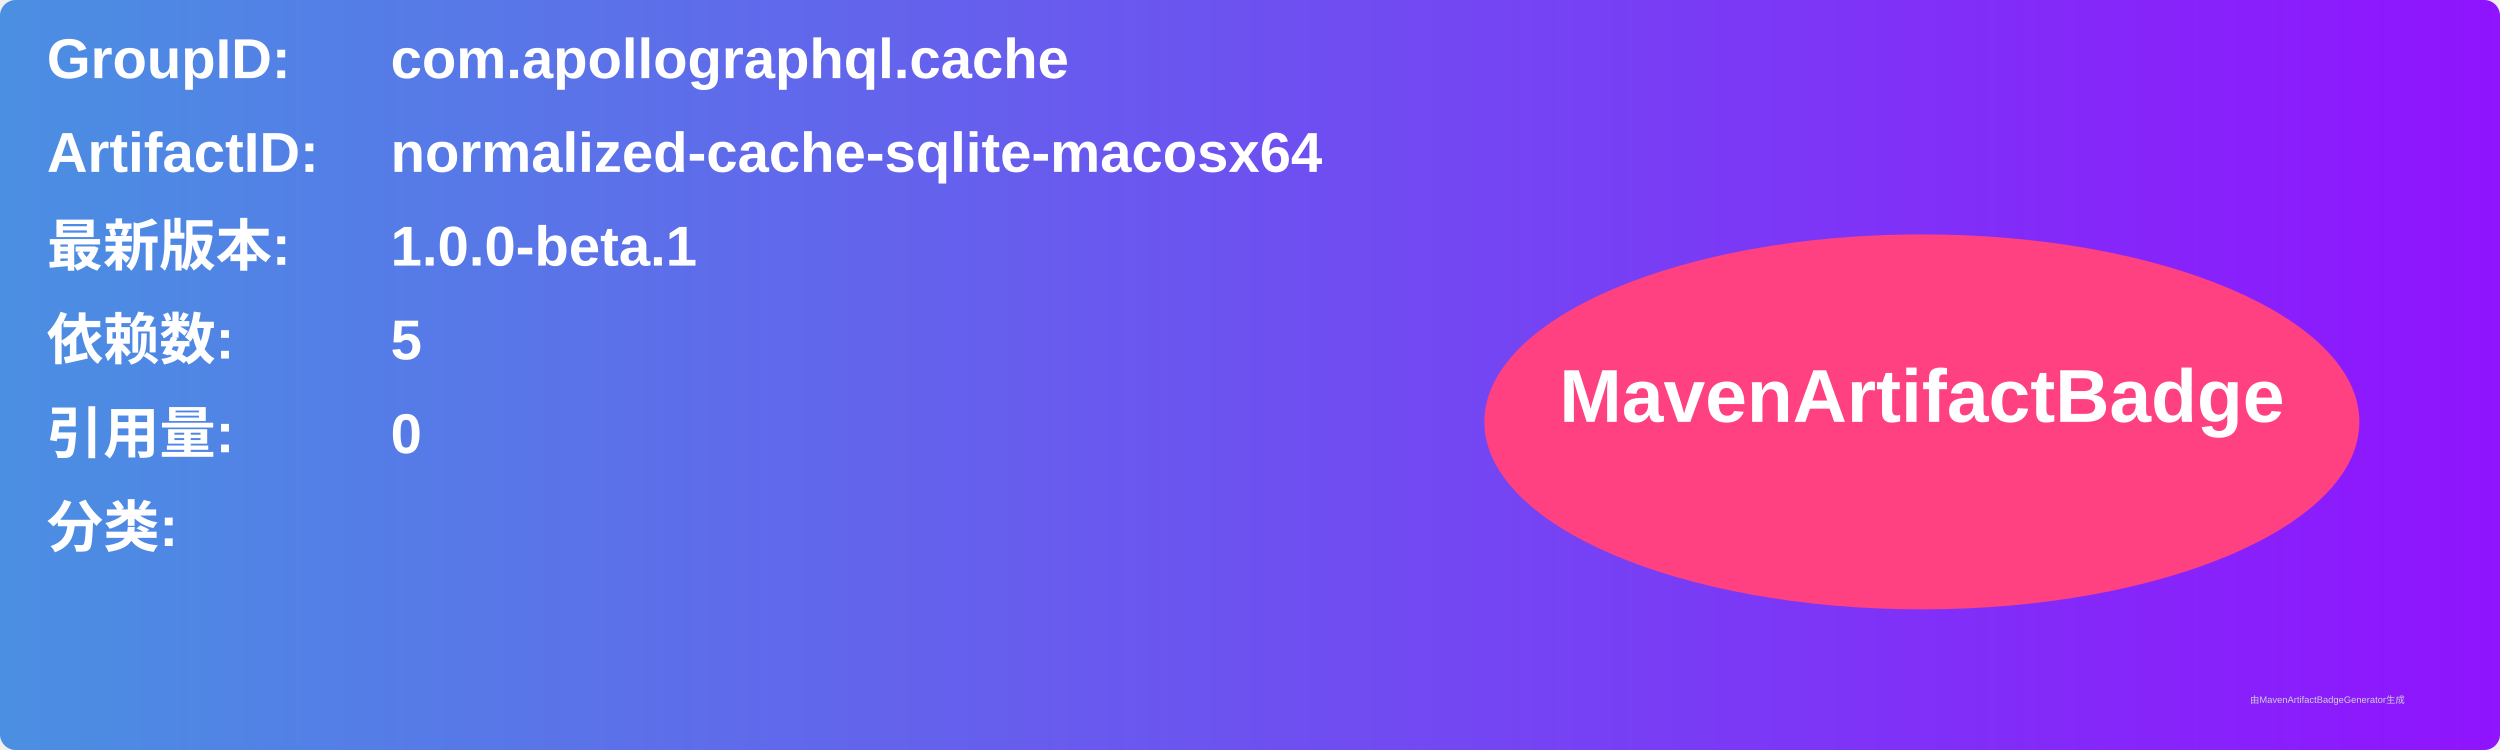
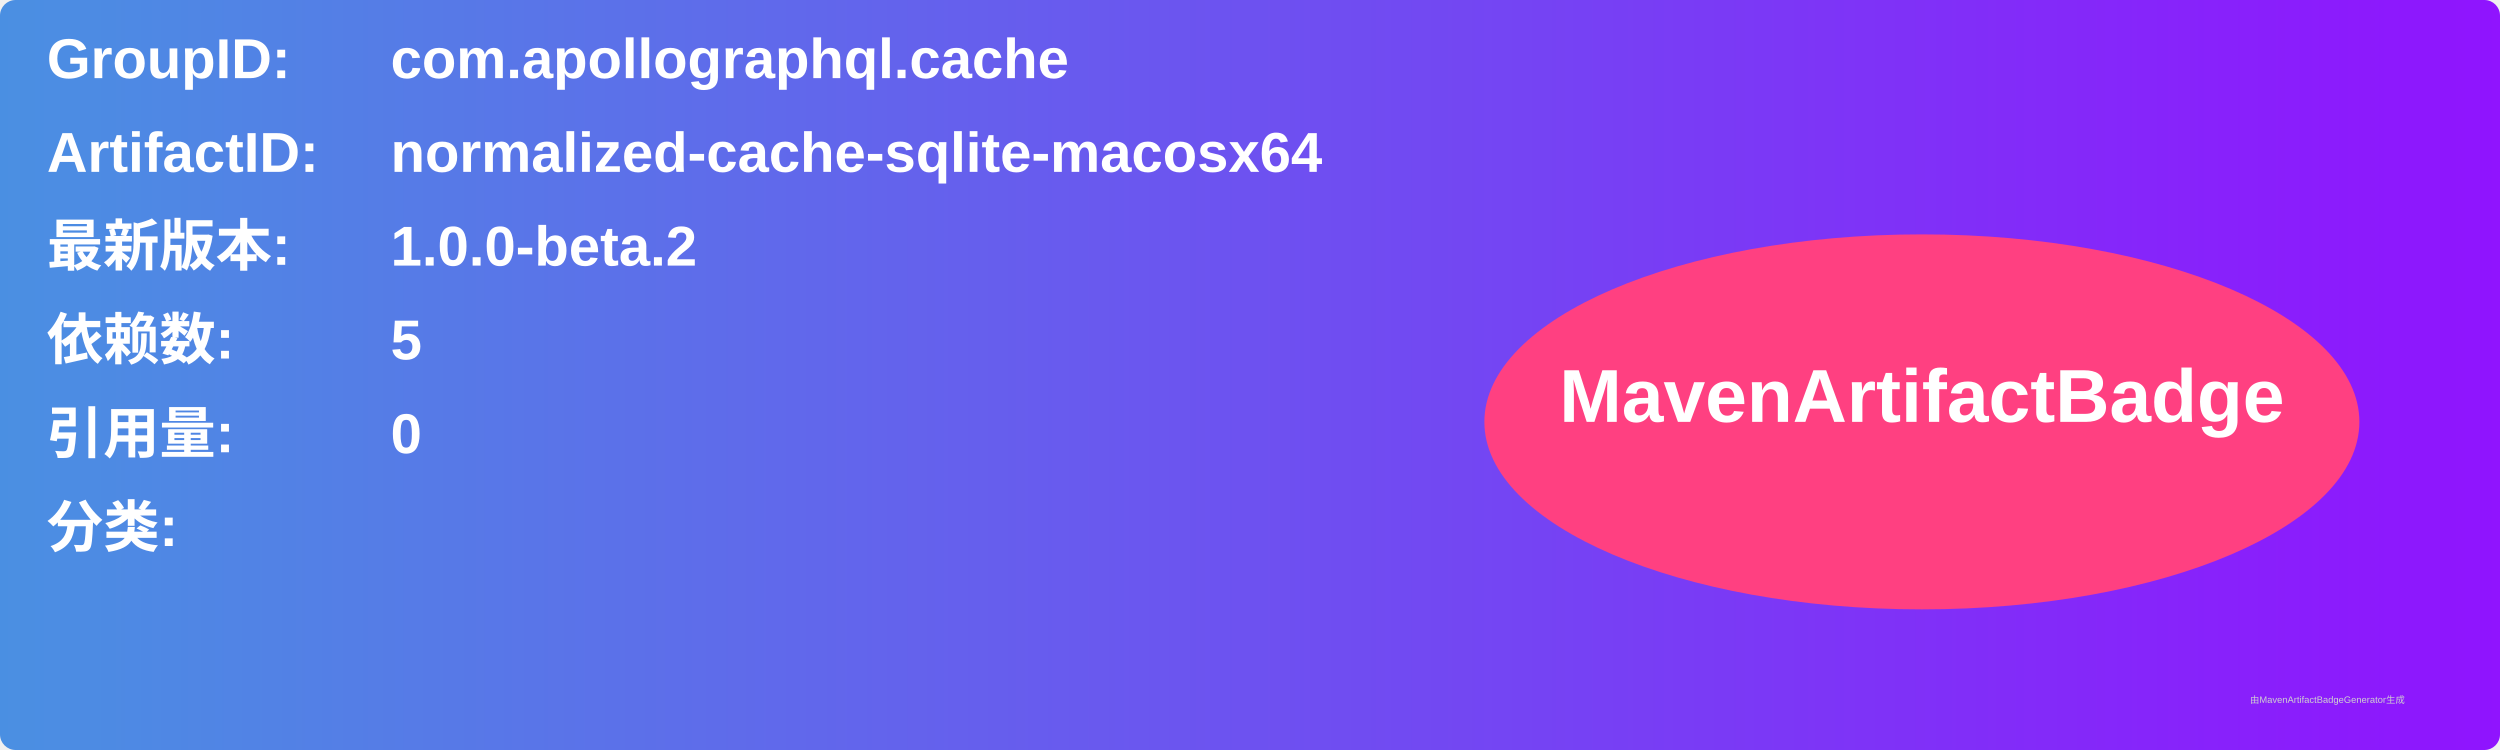
<svg xmlns="http://www.w3.org/2000/svg" width="800" height="240" viewBox="0 0 800 240">
  <linearGradient id="grad" x1="0%" y1="0%" x2="100%" y2="0%">
    <stop offset="0%" stop-color="#4a90e2" />
    <stop offset="100%" stop-color="#9013fe" />
  </linearGradient>
  <rect width="100%" height="100%" rx="5" ry="5" fill="url(#grad)" />
  <g transform="translate(15, 15)">
    <text x="0" y="10" font-family="Arial" font-size="18" fill="white" font-weight="bold" width="260">GroupID:</text>
    <text x="110" y="10" font-family="Arial" font-size="18" fill="white" font-weight="bold" width="460">com.apollographql.cache</text>
    <text x="0" y="40" font-family="Arial" font-size="18" fill="white" font-weight="bold" width="260">ArtifactID:</text>
    <text x="110" y="40" font-family="Arial" font-size="18" fill="white" font-weight="bold" width="460">normalized-cache-sqlite-macosx64</text>
    <text x="0" y="70" font-family="Arial" font-size="18" fill="white" font-weight="bold">最新版本:</text>
    <text x="110" y="70" font-family="Arial" font-size="18" fill="white" font-weight="bold">
-       <tspan font-weight="bold">1.0.0-beta.1</tspan>
+       <tspan font-weight="bold">1.0.0-beta.2</tspan>
    </text>
    <text x="0" y="100" font-family="Arial" font-size="18" fill="white" font-weight="bold">依赖数: </text>
    <text x="110" y="100" font-family="Arial" font-size="18" fill="white">
      <tspan font-weight="bold">5</tspan>
    </text>
    <text x="0" y="130" font-family="Arial" font-size="18" fill="white" font-weight="bold">引用量: </text>
    <text x="110" y="130" font-family="Arial" font-size="18" fill="white">
      <tspan font-weight="bold">0</tspan>
    </text>
    <text x="0" y="160" font-family="Arial" font-size="18" fill="white" font-weight="bold">分类:</text>
    <text x="10" y="190" font-family="Arial" font-size="10" fill="white">
      <tspan font-weight="bold" />
    </text>
    <ellipse cx="600" cy="120" rx="140" ry="60" fill="#ff4081" />
    <text x="600" y="120" text-anchor="middle" font-family="Arial" font-size="24" fill="white" font-weight="bold">MavenArtifactBadge</text>
  </g>
  <text x="720" y="225" font-family="Arial" font-size="3" fill="#d0d0d0">由MavenArtifactBadgeGenerator生成</text>
</svg>
